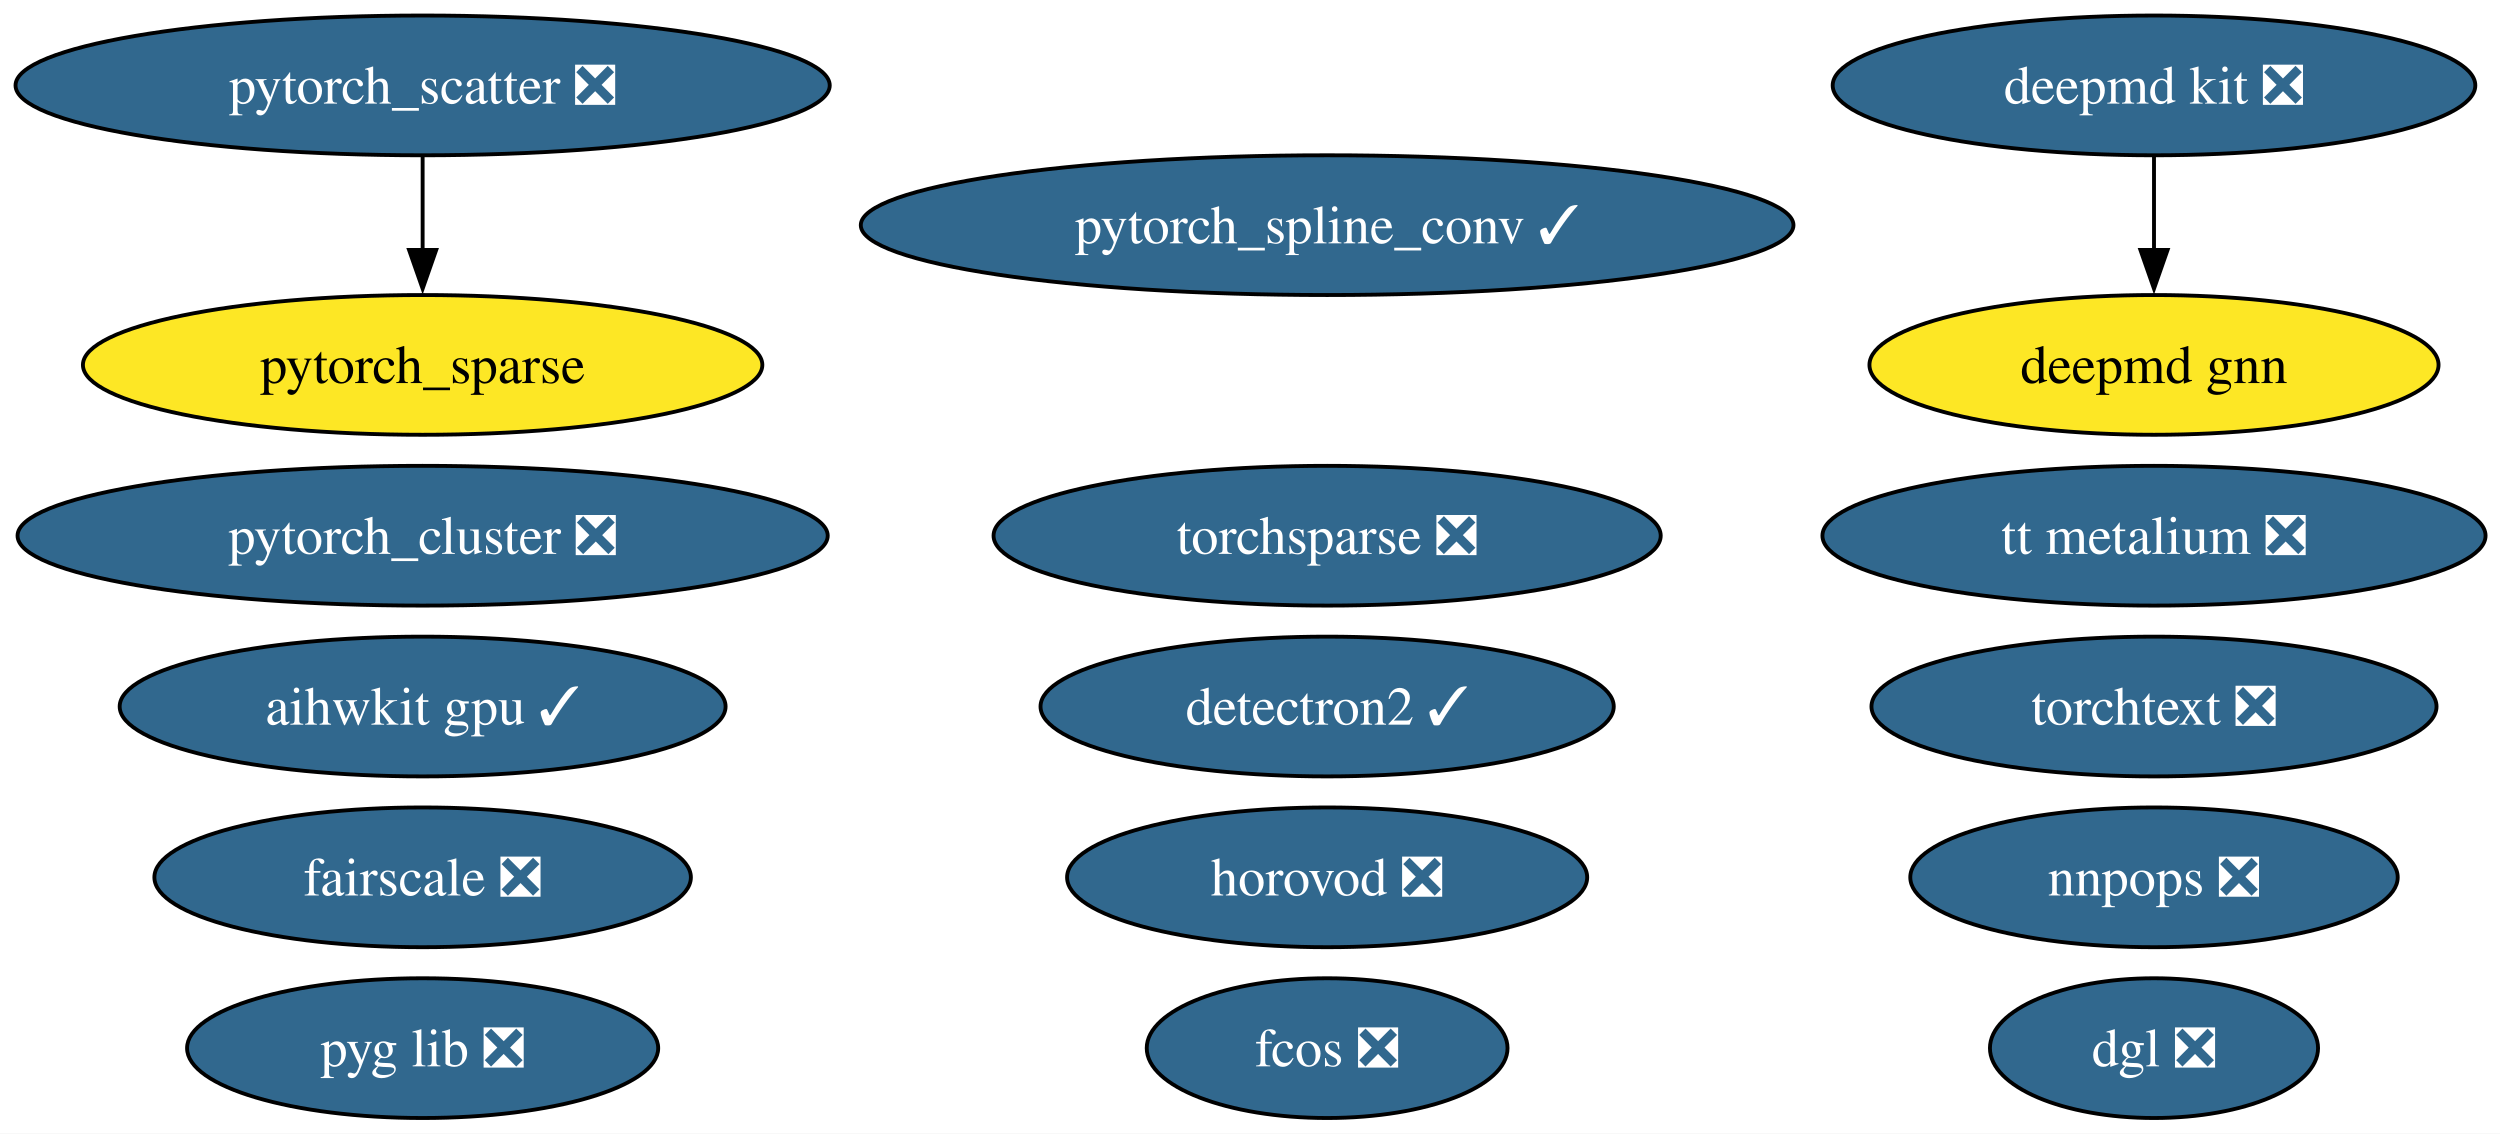
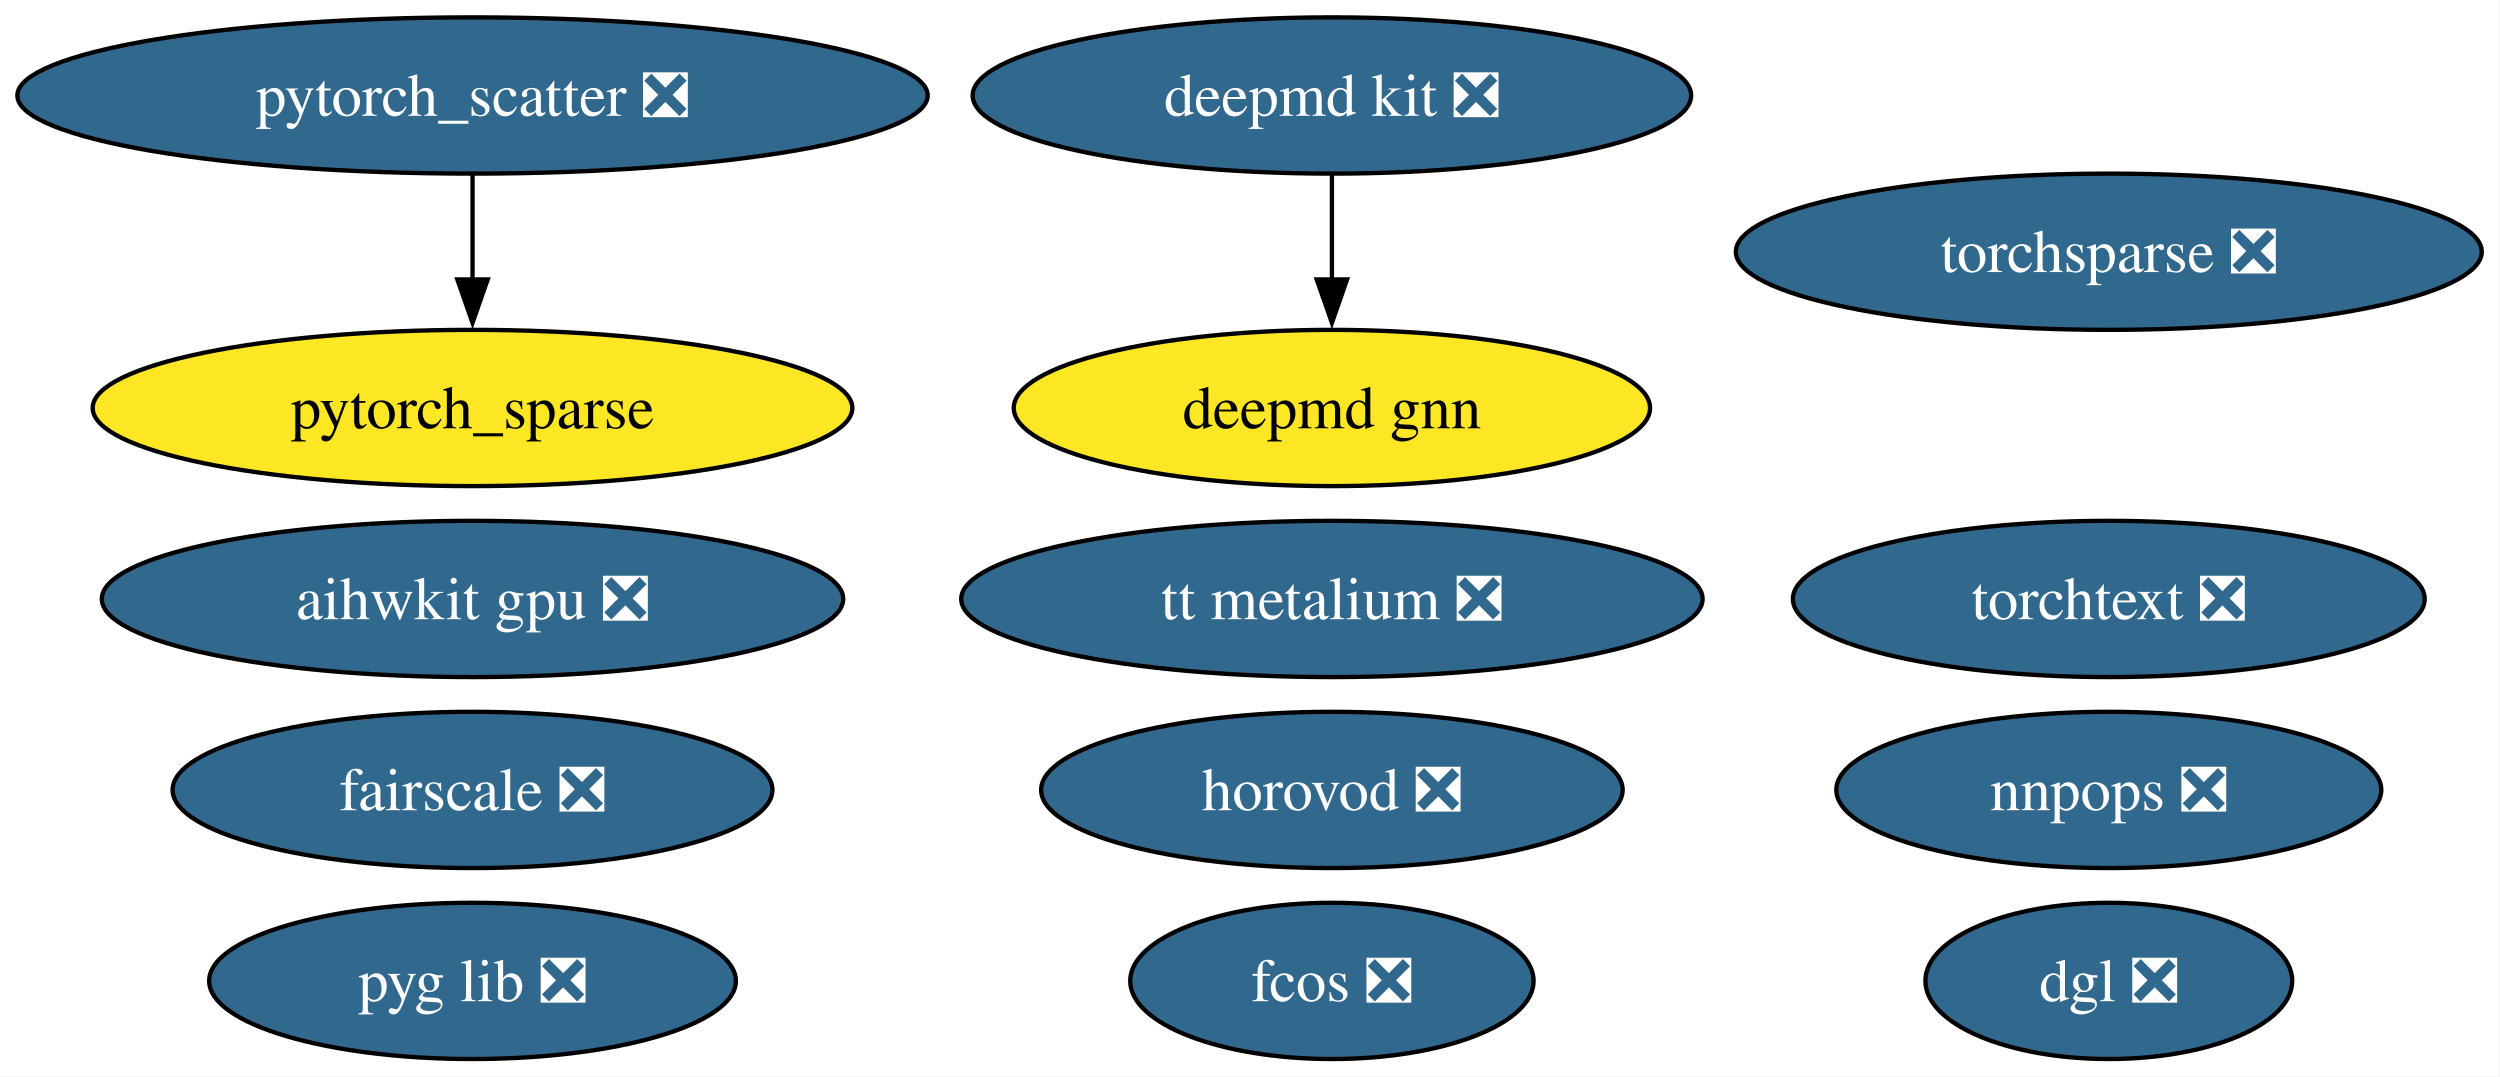
- <svg xmlns="http://www.w3.org/2000/svg" xmlns:xlink="http://www.w3.org/1999/xlink" width="644pt" height="292pt" viewBox="0.00 0.00 644.00 292.00">
-   <g id="graph0" class="graph" transform="scale(1 1) rotate(0) translate(4 288)">
-     <polygon fill="white" stroke="none" points="-4,4 -4,-288 640.28,-288 640.28,4 -4,4" />
+ <svg xmlns="http://www.w3.org/2000/svg" xmlns:xlink="http://www.w3.org/1999/xlink" width="576pt" height="248pt" viewBox="0.00 0.00 576.00 248.00">
+   <g id="graph0" class="graph" transform="scale(1 1) rotate(0) translate(4 244)">
+     <polygon fill="white" stroke="none" points="-4,4 -4,-244 571.8,-244 571.8,4 -4,4" />
    <g id="node1" class="node">
      <g id="a_node1">
        <a xlink:href="https://github.com/conda-forge/deepmd-kit-feedstock/pull/111" xlink:title="deepmd kit ❎">
-           <ellipse fill="#31688e" stroke="black" cx="550.87" cy="-266" rx="82.77" ry="18" />
-           <text xml:space="preserve" text-anchor="middle" x="550.87" y="-261.32" font-family="Times,serif" font-size="14.00" fill="white">deepmd kit ❎</text>
+           <ellipse fill="#31688e" stroke="black" cx="302.87" cy="-222" rx="82.77" ry="18" />
+           <text xml:space="preserve" text-anchor="middle" x="302.87" y="-217.32" font-family="Times,serif" font-size="14.00" fill="white">deepmd kit ❎</text>
        </a>
      </g>
    </g>
-     <g id="node17" class="node">
-       <g id="a_node17">
+     <g id="node14" class="node">
+       <g id="a_node14">
        <a xlink:href="https://github.com/conda-forge/deepmd-gnn-feedstock" xlink:title="deepmd gnn">
-           <ellipse fill="#fde725" stroke="black" cx="550.87" cy="-194" rx="73.3" ry="18" />
-           <text xml:space="preserve" text-anchor="middle" x="550.87" y="-189.32" font-family="Times,serif" font-size="14.00">deepmd gnn</text>
+           <ellipse fill="#fde725" stroke="black" cx="302.87" cy="-150" rx="73.3" ry="18" />
+           <text xml:space="preserve" text-anchor="middle" x="302.87" y="-145.32" font-family="Times,serif" font-size="14.00">deepmd gnn</text>
        </a>
      </g>
    </g>
    <g id="edge1" class="edge">
-       <path fill="none" stroke="black" d="M550.87,-247.7C550.87,-240.41 550.87,-231.73 550.87,-223.54" />
-       <polygon fill="black" stroke="black" points="554.37,-223.62 550.87,-213.62 547.37,-223.62 554.37,-223.62" />
+       <path fill="none" stroke="black" d="M302.87,-203.7C302.87,-196.41 302.87,-187.73 302.87,-179.54" />
+       <polygon fill="black" stroke="black" points="306.37,-179.62 302.87,-169.62 299.37,-179.62 306.37,-179.62" />
    </g>
    <g id="node2" class="node">
      <g id="a_node2">
-         <a xlink:href="https://github.com/conda-forge/detectron2-feedstock/pull/54" xlink:title="detectron2 ✓">
-           <ellipse fill="#31688e" stroke="black" cx="337.87" cy="-106" rx="73.83" ry="18" />
-           <text xml:space="preserve" text-anchor="middle" x="337.87" y="-101.33" font-family="Times,serif" font-size="14.00" fill="white">detectron2 ✓</text>
+         <a xlink:href="https://github.com/conda-forge/pytorch_scatter-feedstock/pull/81" xlink:title="pytorch_scatter ❎">
+           <ellipse fill="#31688e" stroke="black" cx="104.87" cy="-222" rx="104.87" ry="18" />
+           <text xml:space="preserve" text-anchor="middle" x="104.87" y="-217.32" font-family="Times,serif" font-size="14.00" fill="white">pytorch_scatter ❎</text>
        </a>
      </g>
    </g>
    <g id="node3" class="node">
      <g id="a_node3">
-         <a xlink:href="https://github.com/conda-forge/pytorch_cluster-feedstock/pull/64" xlink:title="pytorch_cluster ❎">
-           <ellipse fill="#31688e" stroke="black" cx="104.87" cy="-150" rx="104.35" ry="18" />
-           <text xml:space="preserve" text-anchor="middle" x="104.87" y="-145.32" font-family="Times,serif" font-size="14.00" fill="white">pytorch_cluster ❎</text>
+         <a xlink:href="https://github.com/conda-forge/pytorch_sparse-feedstock" xlink:title="pytorch_sparse">
+           <ellipse fill="#fde725" stroke="black" cx="104.87" cy="-150" rx="87.51" ry="18" />
+           <text xml:space="preserve" text-anchor="middle" x="104.87" y="-145.32" font-family="Times,serif" font-size="14.00">pytorch_sparse</text>
        </a>
      </g>
    </g>
+     <g id="edge2" class="edge">
+       <path fill="none" stroke="black" d="M104.87,-203.7C104.87,-196.41 104.87,-187.73 104.87,-179.54" />
+       <polygon fill="black" stroke="black" points="108.37,-179.62 104.87,-169.62 101.37,-179.62 108.37,-179.62" />
+     </g>
    <g id="node4" class="node">
      <g id="a_node4">
-         <a xlink:href="https://github.com/conda-forge/pytorch_scatter-feedstock/pull/81" xlink:title="pytorch_scatter ❎">
-           <ellipse fill="#31688e" stroke="black" cx="104.87" cy="-266" rx="104.87" ry="18" />
-           <text xml:space="preserve" text-anchor="middle" x="104.87" y="-261.32" font-family="Times,serif" font-size="14.00" fill="white">pytorch_scatter ❎</text>
+         <a xlink:href="https://github.com/conda-forge/torchsparse-feedstock/pull/44" xlink:title="torchsparse ❎">
+           <ellipse fill="#31688e" stroke="black" cx="481.87" cy="-186" rx="85.93" ry="18" />
+           <text xml:space="preserve" text-anchor="middle" x="481.87" y="-181.32" font-family="Times,serif" font-size="14.00" fill="white">torchsparse ❎</text>
+         </a>
+       </g>
+     </g>
+     <g id="node5" class="node">
+       <g id="a_node5">
+         <a xlink:href="https://github.com/conda-forge/fcos-feedstock/pull/28" xlink:title="fcos ❎">
+           <ellipse fill="#31688e" stroke="black" cx="302.87" cy="-18" rx="46.47" ry="18" />
+           <text xml:space="preserve" text-anchor="middle" x="302.87" y="-13.32" font-family="Times,serif" font-size="14.00" fill="white">fcos ❎</text>
        </a>
      </g>
    </g>
    <g id="node6" class="node">
      <g id="a_node6">
-         <a xlink:href="https://github.com/conda-forge/pytorch_sparse-feedstock" xlink:title="pytorch_sparse">
-           <ellipse fill="#fde725" stroke="black" cx="104.87" cy="-194" rx="87.51" ry="18" />
-           <text xml:space="preserve" text-anchor="middle" x="104.87" y="-189.32" font-family="Times,serif" font-size="14.00">pytorch_sparse</text>
-         </a>
-       </g>
-     </g>
-     <g id="edge2" class="edge">
-       <path fill="none" stroke="black" d="M104.87,-247.7C104.87,-240.41 104.87,-231.73 104.87,-223.54" />
-       <polygon fill="black" stroke="black" points="108.37,-223.62 104.87,-213.62 101.37,-223.62 108.37,-223.62" />
-     </g>
-     <g id="node5" class="node">
-       <g id="a_node5">
-         <a xlink:href="https://github.com/conda-forge/pytorch_spline_conv-feedstock/pull/46" xlink:title="pytorch_spline_conv ✓">
-           <ellipse fill="#31688e" stroke="black" cx="337.87" cy="-230" rx="120.13" ry="18" />
-           <text xml:space="preserve" text-anchor="middle" x="337.87" y="-225.32" font-family="Times,serif" font-size="14.00" fill="white">pytorch_spline_conv ✓</text>
-         </a>
-       </g>
-     </g>
-     <g id="node7" class="node">
-       <g id="a_node7">
-         <a xlink:href="https://github.com/conda-forge/torchsparse-feedstock/pull/44" xlink:title="torchsparse ❎">
-           <ellipse fill="#31688e" stroke="black" cx="337.87" cy="-150" rx="85.93" ry="18" />
-           <text xml:space="preserve" text-anchor="middle" x="337.87" y="-145.32" font-family="Times,serif" font-size="14.00" fill="white">torchsparse ❎</text>
-         </a>
-       </g>
-     </g>
-     <g id="node8" class="node">
-       <g id="a_node8">
-         <a xlink:href="https://github.com/conda-forge/fcos-feedstock/pull/28" xlink:title="fcos ❎">
-           <ellipse fill="#31688e" stroke="black" cx="337.87" cy="-18" rx="46.47" ry="18" />
-           <text xml:space="preserve" text-anchor="middle" x="337.87" y="-13.32" font-family="Times,serif" font-size="14.00" fill="white">fcos ❎</text>
-         </a>
-       </g>
-     </g>
-     <g id="node9" class="node">
-       <g id="a_node9">
        <a xlink:href="https://github.com/conda-forge/fairscale-feedstock/pull/43" xlink:title="fairscale ❎">
          <ellipse fill="#31688e" stroke="black" cx="104.87" cy="-62" rx="69.1" ry="18" />
          <text xml:space="preserve" text-anchor="middle" x="104.87" y="-57.33" font-family="Times,serif" font-size="14.00" fill="white">fairscale ❎</text>
        </a>
      </g>
    </g>
-     <g id="node10" class="node">
-       <g id="a_node10">
+     <g id="node7" class="node">
+       <g id="a_node7">
        <a xlink:href="https://github.com/conda-forge/nnpops-feedstock/pull/48" xlink:title="nnpops ❎">
-           <ellipse fill="#31688e" stroke="black" cx="550.87" cy="-62" rx="62.78" ry="18" />
-           <text xml:space="preserve" text-anchor="middle" x="550.87" y="-57.33" font-family="Times,serif" font-size="14.00" fill="white">nnpops ❎</text>
+           <ellipse fill="#31688e" stroke="black" cx="481.87" cy="-62" rx="62.78" ry="18" />
+           <text xml:space="preserve" text-anchor="middle" x="481.87" y="-57.33" font-family="Times,serif" font-size="14.00" fill="white">nnpops ❎</text>
        </a>
      </g>
    </g>
-     <g id="node11" class="node">
-       <g id="a_node11">
+     <g id="node8" class="node">
+       <g id="a_node8">
        <a xlink:href="https://github.com/conda-forge/pyg-lib-feedstock/pull/42" xlink:title="pyg lib ❎">
          <ellipse fill="#31688e" stroke="black" cx="104.87" cy="-18" rx="60.68" ry="18" />
          <text xml:space="preserve" text-anchor="middle" x="104.87" y="-13.32" font-family="Times,serif" font-size="14.00" fill="white">pyg lib ❎</text>
        </a>
      </g>
    </g>
+     <g id="node9" class="node">
+       <g id="a_node9">
+         <a xlink:href="https://github.com/conda-forge/torchtext-feedstock/pull/36" xlink:title="torchtext ❎">
+           <ellipse fill="#31688e" stroke="black" cx="481.87" cy="-106" rx="72.78" ry="18" />
+           <text xml:space="preserve" text-anchor="middle" x="481.87" y="-101.33" font-family="Times,serif" font-size="14.00" fill="white">torchtext ❎</text>
+         </a>
+       </g>
+     </g>
+     <g id="node10" class="node">
+       <g id="a_node10">
+         <a xlink:href="https://github.com/conda-forge/dgl-feedstock/pull/63" xlink:title="dgl ❎">
+           <ellipse fill="#31688e" stroke="black" cx="481.87" cy="-18" rx="42.26" ry="18" />
+           <text xml:space="preserve" text-anchor="middle" x="481.87" y="-13.32" font-family="Times,serif" font-size="14.00" fill="white">dgl ❎</text>
+         </a>
+       </g>
+     </g>
+     <g id="node11" class="node">
+       <g id="a_node11">
+         <a xlink:href="https://github.com/conda-forge/aihwkit-gpu-feedstock/pull/29" xlink:title="aihwkit gpu ❎">
+           <ellipse fill="#31688e" stroke="black" cx="104.87" cy="-106" rx="85.41" ry="18" />
+           <text xml:space="preserve" text-anchor="middle" x="104.87" y="-101.33" font-family="Times,serif" font-size="14.00" fill="white">aihwkit gpu ❎</text>
+         </a>
+       </g>
+     </g>
    <g id="node12" class="node">
      <g id="a_node12">
-         <a xlink:href="https://github.com/conda-forge/torchtext-feedstock/pull/36" xlink:title="torchtext ❎">
-           <ellipse fill="#31688e" stroke="black" cx="550.87" cy="-106" rx="72.78" ry="18" />
-           <text xml:space="preserve" text-anchor="middle" x="550.87" y="-101.33" font-family="Times,serif" font-size="14.00" fill="white">torchtext ❎</text>
+         <a xlink:href="https://github.com/conda-forge/horovod-feedstock/pull/33" xlink:title="horovod ❎">
+           <ellipse fill="#31688e" stroke="black" cx="302.87" cy="-62" rx="66.99" ry="18" />
+           <text xml:space="preserve" text-anchor="middle" x="302.87" y="-57.33" font-family="Times,serif" font-size="14.00" fill="white">horovod ❎</text>
        </a>
      </g>
    </g>
    <g id="node13" class="node">
      <g id="a_node13">
-         <a xlink:href="https://github.com/conda-forge/dgl-feedstock/pull/63" xlink:title="dgl ❎">
-           <ellipse fill="#31688e" stroke="black" cx="550.87" cy="-18" rx="42.26" ry="18" />
-           <text xml:space="preserve" text-anchor="middle" x="550.87" y="-13.32" font-family="Times,serif" font-size="14.00" fill="white">dgl ❎</text>
-         </a>
-       </g>
-     </g>
-     <g id="node14" class="node">
-       <g id="a_node14">
-         <a xlink:href="https://github.com/conda-forge/aihwkit-gpu-feedstock/pull/29" xlink:title="aihwkit gpu ✓">
-           <ellipse fill="#31688e" stroke="black" cx="104.87" cy="-106" rx="78.04" ry="18" />
-           <text xml:space="preserve" text-anchor="middle" x="104.87" y="-101.33" font-family="Times,serif" font-size="14.00" fill="white">aihwkit gpu ✓</text>
-         </a>
-       </g>
-     </g>
-     <g id="node15" class="node">
-       <g id="a_node15">
-         <a xlink:href="https://github.com/conda-forge/horovod-feedstock/pull/33" xlink:title="horovod ❎">
-           <ellipse fill="#31688e" stroke="black" cx="337.87" cy="-62" rx="66.99" ry="18" />
-           <text xml:space="preserve" text-anchor="middle" x="337.87" y="-57.33" font-family="Times,serif" font-size="14.00" fill="white">horovod ❎</text>
-         </a>
-       </g>
-     </g>
-     <g id="node16" class="node">
-       <g id="a_node16">
        <a xlink:href="https://github.com/conda-forge/tt-metalium-feedstock/pull/18" xlink:title="tt metalium ❎">
-           <ellipse fill="#31688e" stroke="black" cx="550.87" cy="-150" rx="85.41" ry="18" />
-           <text xml:space="preserve" text-anchor="middle" x="550.87" y="-145.32" font-family="Times,serif" font-size="14.00" fill="white">tt metalium ❎</text>
+           <ellipse fill="#31688e" stroke="black" cx="302.87" cy="-106" rx="85.41" ry="18" />
+           <text xml:space="preserve" text-anchor="middle" x="302.87" y="-101.33" font-family="Times,serif" font-size="14.00" fill="white">tt metalium ❎</text>
        </a>
      </g>
    </g>
  </g>
</svg>
